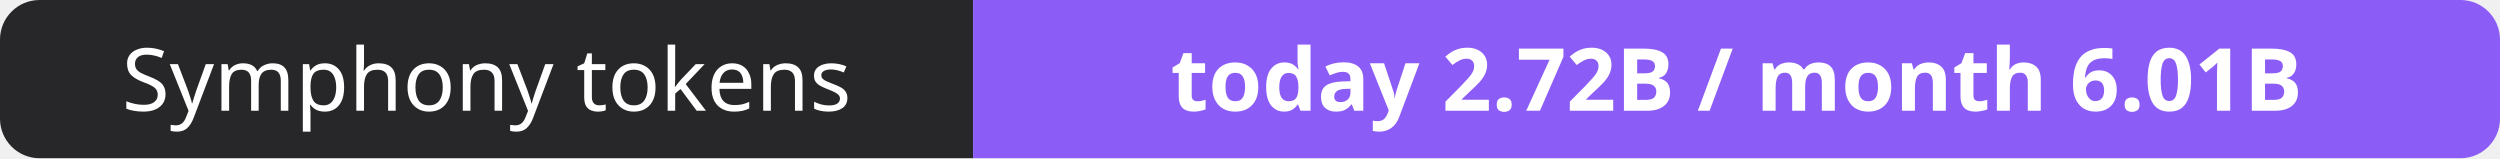
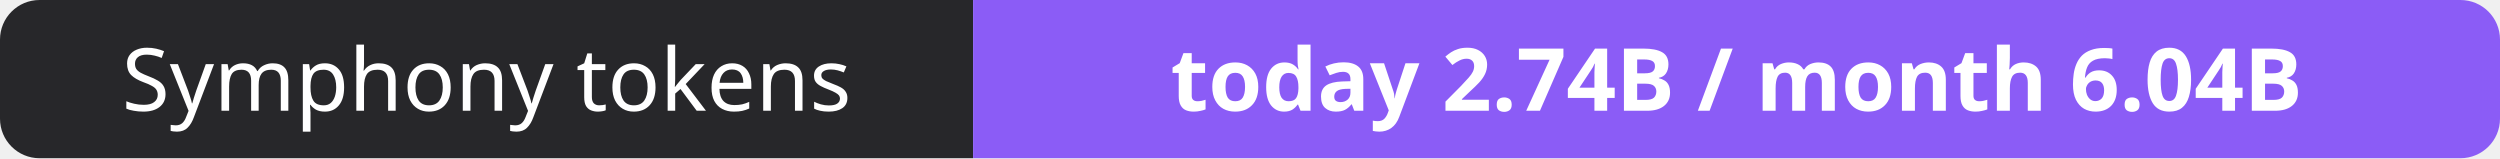
- <svg xmlns="http://www.w3.org/2000/svg" width="316" height="20" role="img" aria-label="Symphony tokens: today 2.72B / month 6.01B">
+ <svg xmlns="http://www.w3.org/2000/svg" width="316" height="20" role="img" aria-label="Symphony tokens: today 2.74B / month 6.04B">
  <clipPath id="r">
    <rect width="316" height="20" rx="5" fill="#fff" />
  </clipPath>
  <g clip-path="url(#r)">
    <rect width="123" height="20" fill="#27272a" />
    <rect x="123" width="193" height="20" fill="#8b5cf6" />
  </g>
  <g fill="#fff" text-anchor="middle" font-family="Verdana,Geneva,sans-serif" font-size="11">
    <text x="61.5" y="14">Symphony tokens</text>
-     <text x="219.5" y="14" font-weight="700">today 2.72B / month 6.01B</text>
+     <text x="219.5" y="14" font-weight="700">today 2.74B / month 6.04B</text>
  </g>
</svg>
